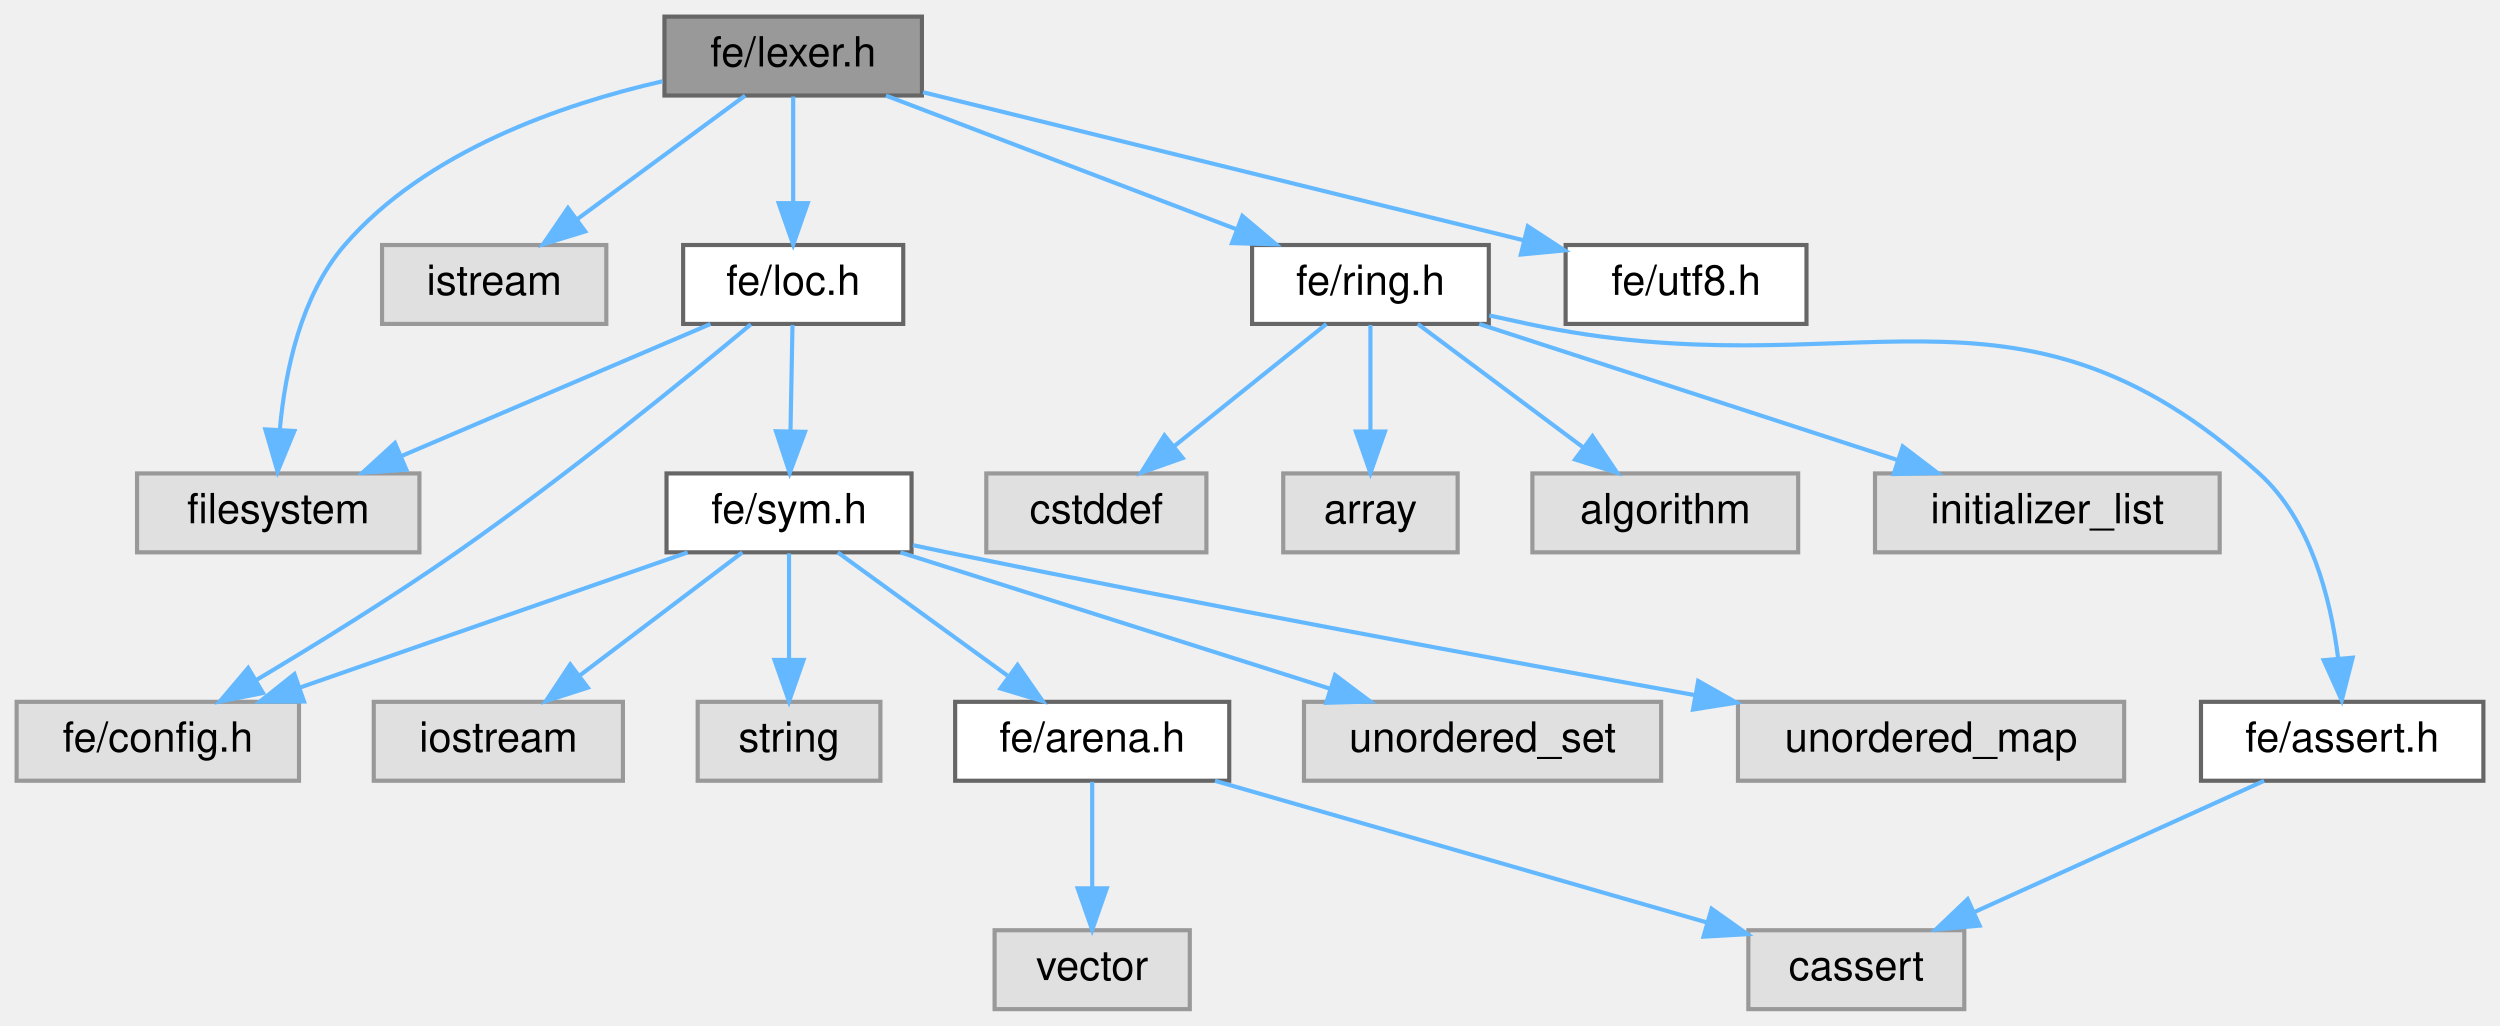
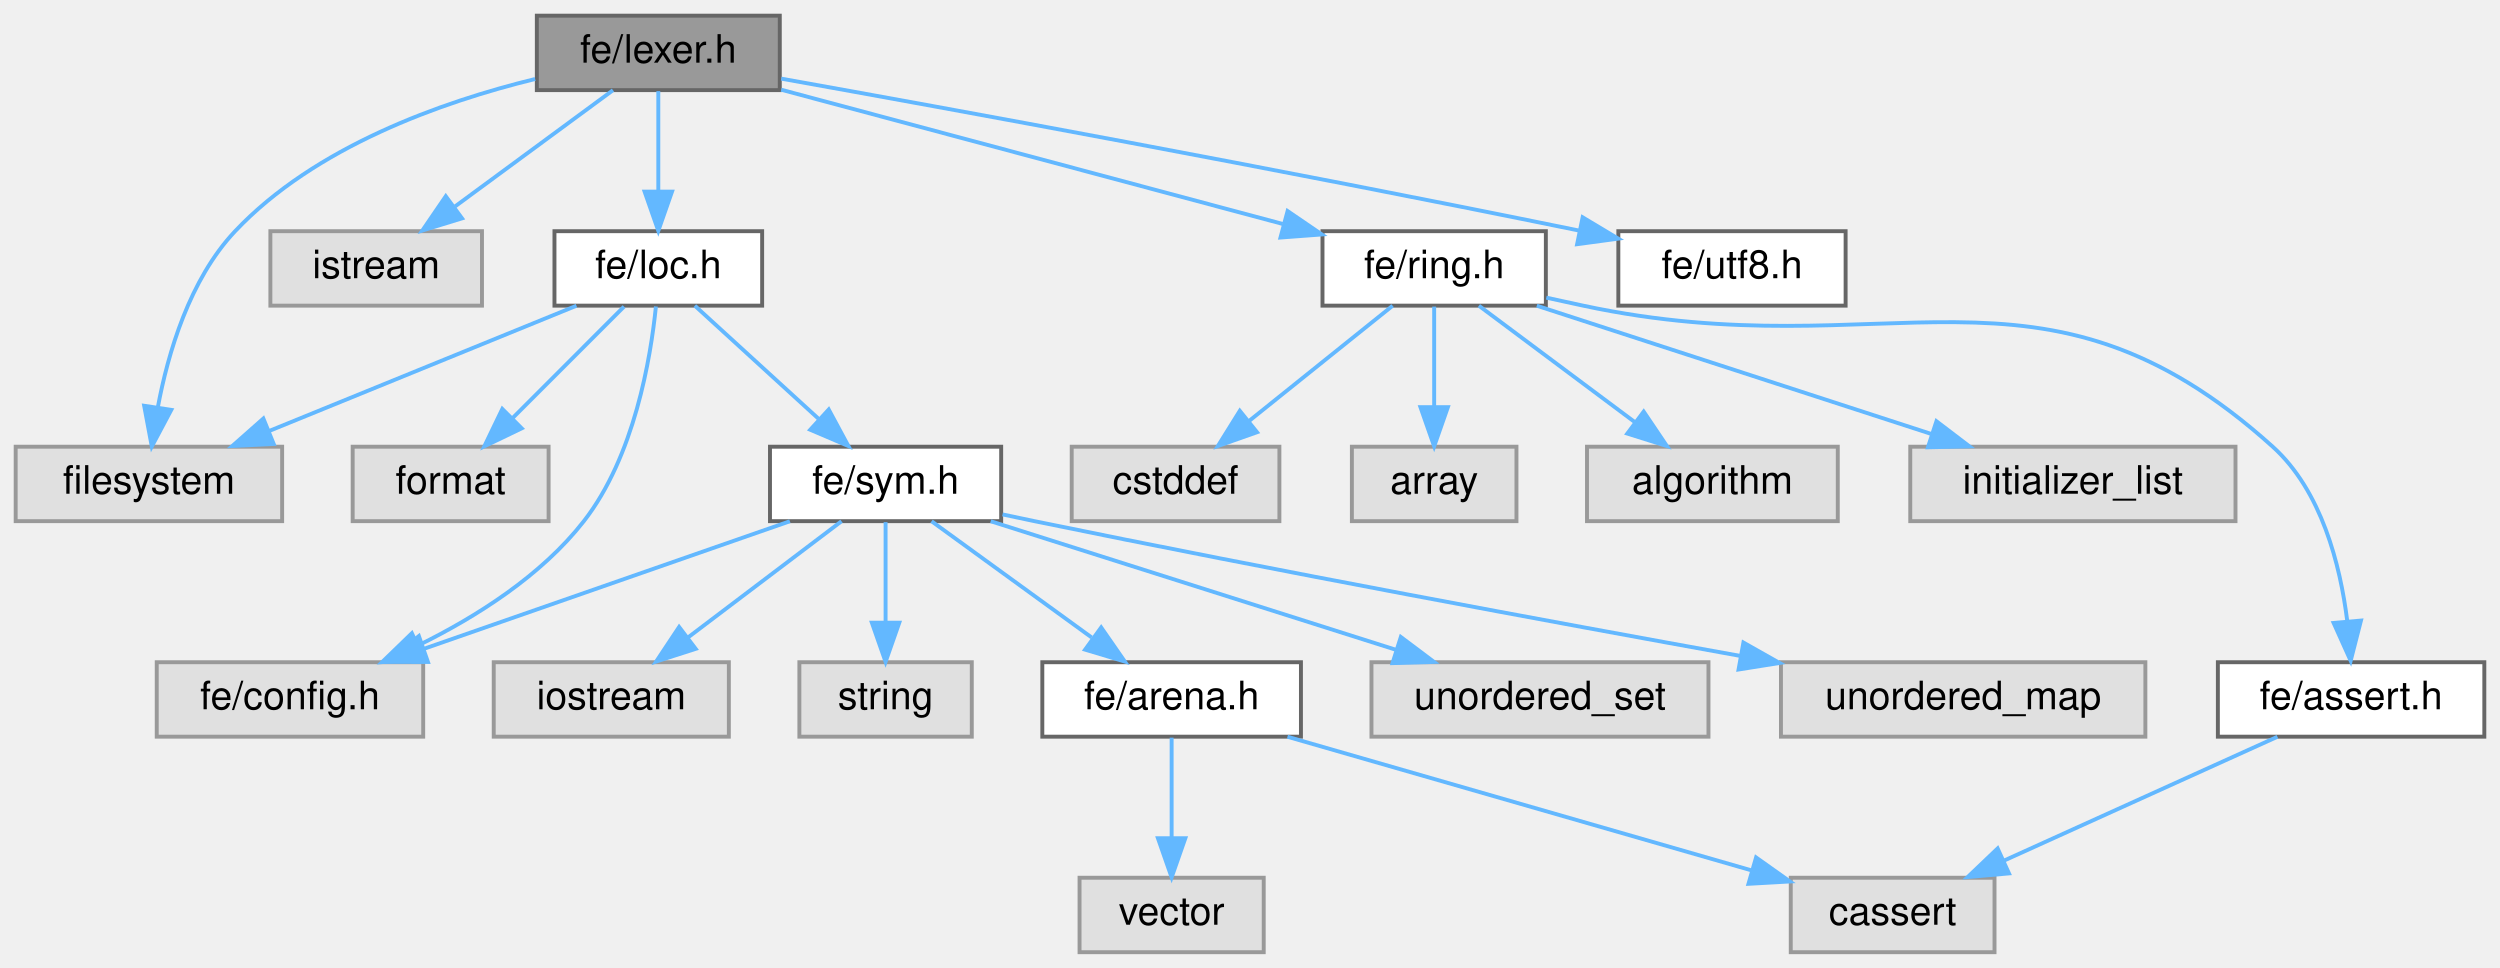
- <svg xmlns="http://www.w3.org/2000/svg" xmlns:xlink="http://www.w3.org/1999/xlink" width="602pt" height="247pt" viewBox="0.00 0.00 602.00 247.00">
+ <svg xmlns="http://www.w3.org/2000/svg" xmlns:xlink="http://www.w3.org/1999/xlink" width="638pt" height="247pt" viewBox="0.00 0.00 638.00 247.00">
  <g id="graph0" class="graph" transform="scale(1 1) rotate(0) translate(4 243)">
    <g id="Node000001" class="node">
      <g id="a_Node000001">
        <a xlink:title=" ">
-           <polygon fill="#999999" stroke="#666666" points="218,-239 156,-239 156,-220 218,-220 218,-239" />
-           <text text-anchor="middle" x="187" y="-227" font-family="Helvetica,sans-Serif" font-size="10.00">fe/lexer.h</text>
+           <polygon fill="#999999" stroke="#666666" points="195,-239 133,-239 133,-220 195,-220 195,-239" />
+           <text text-anchor="middle" x="164" y="-227" font-family="Helvetica,sans-Serif" font-size="10.00">fe/lexer.h</text>
        </a>
      </g>
    </g>
    <g id="Node000002" class="node">
      <g id="a_Node000002">
        <a xlink:title=" ">
-           <polygon fill="#e0e0e0" stroke="#999999" points="97,-129 29,-129 29,-110 97,-110 97,-129" />
-           <text text-anchor="middle" x="63" y="-117" font-family="Helvetica,sans-Serif" font-size="10.00">filesystem</text>
+           <polygon fill="#e0e0e0" stroke="#999999" points="68,-129 0,-129 0,-110 68,-110 68,-129" />
+           <text text-anchor="middle" x="34" y="-117" font-family="Helvetica,sans-Serif" font-size="10.00">filesystem</text>
        </a>
      </g>
    </g>
    <g id="edge1_Node000001_Node000002" class="edge">
      <g id="a_edge1_Node000001_Node000002">
        <a xlink:title=" ">
-           <path fill="none" stroke="#63b8ff" d="M155.54,-223.43C131.22,-217.87 98.51,-206.54 79,-184 68.42,-171.78 64.66,-153.54 63.4,-139.75" />
-           <polygon fill="#63b8ff" stroke="#63b8ff" points="66.88,-139.22 62.84,-129.43 59.89,-139.6 66.88,-139.22" />
+           <path fill="none" stroke="#63b8ff" d="M132.57,-222.84C108.6,-216.97 76.33,-205.53 56,-184 44.37,-171.68 38.86,-152.91 36.26,-138.97" />
+           <polygon fill="#63b8ff" stroke="#63b8ff" points="39.71,-138.4 34.74,-129.04 32.79,-139.45 39.71,-138.4" />
        </a>
      </g>
    </g>
    <g id="Node000003" class="node">
      <g id="a_Node000003">
        <a xlink:title=" ">
-           <polygon fill="#e0e0e0" stroke="#999999" points="142,-184 88,-184 88,-165 142,-165 142,-184" />
-           <text text-anchor="middle" x="115" y="-172" font-family="Helvetica,sans-Serif" font-size="10.00">istream</text>
+           <polygon fill="#e0e0e0" stroke="#999999" points="119,-184 65,-184 65,-165 119,-165 119,-184" />
+           <text text-anchor="middle" x="92" y="-172" font-family="Helvetica,sans-Serif" font-size="10.00">istream</text>
        </a>
      </g>
    </g>
    <g id="edge2_Node000001_Node000003" class="edge">
      <g id="a_edge2_Node000001_Node000003">
        <a xlink:title=" ">
-           <path fill="none" stroke="#63b8ff" d="M175.43,-219.98C164.58,-212 148.12,-199.88 135.12,-190.31" />
-           <polygon fill="#63b8ff" stroke="#63b8ff" points="136.91,-187.28 126.78,-184.17 132.76,-192.92 136.91,-187.28" />
+           <path fill="none" stroke="#63b8ff" d="M152.43,-219.98C141.58,-212 125.12,-199.88 112.12,-190.31" />
+           <polygon fill="#63b8ff" stroke="#63b8ff" points="113.91,-187.28 103.78,-184.17 109.76,-192.92 113.91,-187.28" />
        </a>
      </g>
    </g>
    <g id="Node000004" class="node">
      <g id="a_Node000004">
        <a xlink:href="loc_8h.html" target="_top" xlink:title=" ">
-           <polygon fill="white" stroke="#666666" points="213.5,-184 160.5,-184 160.5,-165 213.5,-165 213.5,-184" />
-           <text text-anchor="middle" x="187" y="-172" font-family="Helvetica,sans-Serif" font-size="10.00">fe/loc.h</text>
+           <polygon fill="white" stroke="#666666" points="190.5,-184 137.5,-184 137.5,-165 190.5,-165 190.5,-184" />
+           <text text-anchor="middle" x="164" y="-172" font-family="Helvetica,sans-Serif" font-size="10.00">fe/loc.h</text>
        </a>
      </g>
    </g>
    <g id="edge3_Node000001_Node000004" class="edge">
      <g id="a_edge3_Node000001_Node000004">
        <a xlink:title=" ">
-           <path fill="none" stroke="#63b8ff" d="M187,-219.75C187,-212.8 187,-202.85 187,-194.13" />
-           <polygon fill="#63b8ff" stroke="#63b8ff" points="190.5,-194.09 187,-184.09 183.5,-194.09 190.5,-194.09" />
+           <path fill="none" stroke="#63b8ff" d="M164,-219.75C164,-212.8 164,-202.85 164,-194.13" />
+           <polygon fill="#63b8ff" stroke="#63b8ff" points="167.5,-194.09 164,-184.09 160.5,-194.09 167.5,-194.09" />
+         </a>
+       </g>
+     </g>
+     <g id="Node000015" class="node">
+       <g id="a_Node000015">
+         <a xlink:href="ring_8h.html" target="_top" xlink:title=" ">
+           <polygon fill="white" stroke="#666666" points="390.5,-184 333.5,-184 333.5,-165 390.5,-165 390.5,-184" />
+           <text text-anchor="middle" x="362" y="-172" font-family="Helvetica,sans-Serif" font-size="10.00">fe/ring.h</text>
+         </a>
+       </g>
+     </g>
+     <g id="edge16_Node000001_Node000015" class="edge">
+       <g id="a_edge16_Node000001_Node000015">
+         <a xlink:title=" ">
+           <path fill="none" stroke="#63b8ff" d="M195.37,-220.1C230.06,-210.82 285.96,-195.85 323.33,-185.85" />
+           <polygon fill="#63b8ff" stroke="#63b8ff" points="324.59,-189.14 333.34,-183.17 322.78,-182.38 324.59,-189.14" />
+         </a>
+       </g>
+     </g>
+     <g id="Node000021" class="node">
+       <g id="a_Node000021">
+         <a xlink:href="utf8_8h.html" target="_top" xlink:title=" ">
+           <polygon fill="white" stroke="#666666" points="467,-184 409,-184 409,-165 467,-165 467,-184" />
+           <text text-anchor="middle" x="438" y="-172" font-family="Helvetica,sans-Serif" font-size="10.00">fe/utf8.h</text>
+         </a>
+       </g>
+     </g>
+     <g id="edge23_Node000001_Node000021" class="edge">
+       <g id="a_edge23_Node000001_Node000021">
+         <a xlink:title=" ">
+           <path fill="none" stroke="#63b8ff" d="M195.37,-222.93C238.79,-215.15 319.9,-200.34 398.86,-184.18" />
+           <polygon fill="#63b8ff" stroke="#63b8ff" points="399.89,-187.54 408.98,-182.1 398.48,-180.68 399.89,-187.54" />
+         </a>
+       </g>
+     </g>
+     <g id="edge4_Node000004_Node000002" class="edge">
+       <g id="a_edge4_Node000004_Node000002">
+         <a xlink:title=" ">
+           <path fill="none" stroke="#63b8ff" d="M143.11,-164.98C121.92,-156.34 88.87,-142.87 64.7,-133.02" />
+           <polygon fill="#63b8ff" stroke="#63b8ff" points="65.85,-129.7 55.27,-129.17 63.21,-136.19 65.85,-129.7" />
+         </a>
+       </g>
+     </g>
+     <g id="Node000005" class="node">
+       <g id="a_Node000005">
+         <a xlink:title=" ">
+           <polygon fill="#e0e0e0" stroke="#999999" points="136,-129 86,-129 86,-110 136,-110 136,-129" />
+           <text text-anchor="middle" x="111" y="-117" font-family="Helvetica,sans-Serif" font-size="10.00">format</text>
+         </a>
+       </g>
+     </g>
+     <g id="edge5_Node000004_Node000005" class="edge">
+       <g id="a_edge5_Node000004_Node000005">
+         <a xlink:title=" ">
+           <path fill="none" stroke="#63b8ff" d="M155.25,-164.75C147.53,-157.03 136.1,-145.6 126.78,-136.28" />
+           <polygon fill="#63b8ff" stroke="#63b8ff" points="129.14,-133.69 119.59,-129.09 124.19,-138.64 129.14,-133.69" />
+         </a>
+       </g>
+     </g>
+     <g id="Node000006" class="node">
+       <g id="a_Node000006">
+         <a xlink:title=" ">
+           <polygon fill="#e0e0e0" stroke="#999999" points="104,-74 36,-74 36,-55 104,-55 104,-74" />
+           <text text-anchor="middle" x="70" y="-62" font-family="Helvetica,sans-Serif" font-size="10.00">fe/config.h</text>
+         </a>
+       </g>
+     </g>
+     <g id="edge6_Node000004_Node000006" class="edge">
+       <g id="a_edge6_Node000004_Node000006">
+         <a xlink:title=" ">
+           <path fill="none" stroke="#63b8ff" d="M163.39,-164.79C162.06,-151.64 157.89,-126.51 145,-110 134.15,-96.1 117.64,-85.64 102.87,-78.36" />
+           <polygon fill="#63b8ff" stroke="#63b8ff" points="104.05,-75.05 93.5,-74.03 101.11,-81.4 104.05,-75.05" />
+         </a>
+       </g>
+     </g>
+     <g id="Node000007" class="node">
+       <g id="a_Node000007">
+         <a xlink:href="sym_8h.html" target="_top" xlink:title=" ">
+           <polygon fill="white" stroke="#666666" points="251.5,-129 192.5,-129 192.5,-110 251.5,-110 251.5,-129" />
+           <text text-anchor="middle" x="222" y="-117" font-family="Helvetica,sans-Serif" font-size="10.00">fe/sym.h</text>
+         </a>
+       </g>
+     </g>
+     <g id="edge7_Node000004_Node000007" class="edge">
+       <g id="a_edge7_Node000004_Node000007">
+         <a xlink:title=" ">
+           <path fill="none" stroke="#63b8ff" d="M173.32,-164.98C181.81,-157.23 194.56,-145.58 204.88,-136.14" />
+           <polygon fill="#63b8ff" stroke="#63b8ff" points="207.49,-138.5 212.51,-129.17 202.77,-133.33 207.49,-138.5" />
+         </a>
+       </g>
+     </g>
+     <g id="edge10_Node000007_Node000006" class="edge">
+       <g id="a_edge10_Node000007_Node000006">
+         <a xlink:title=" ">
+           <path fill="none" stroke="#63b8ff" d="M197.58,-109.98C172.28,-101.16 132.55,-87.31 104.14,-77.41" />
+           <polygon fill="#63b8ff" stroke="#63b8ff" points="105.21,-74.07 94.61,-74.08 102.9,-80.68 105.21,-74.07" />
+         </a>
+       </g>
+     </g>
+     <g id="Node000008" class="node">
+       <g id="a_Node000008">
+         <a xlink:title=" ">
+           <polygon fill="#e0e0e0" stroke="#999999" points="182,-74 122,-74 122,-55 182,-55 182,-74" />
+           <text text-anchor="middle" x="152" y="-62" font-family="Helvetica,sans-Serif" font-size="10.00">iostream</text>
+         </a>
+       </g>
+     </g>
+     <g id="edge8_Node000007_Node000008" class="edge">
+       <g id="a_edge8_Node000007_Node000008">
+         <a xlink:title=" ">
+           <path fill="none" stroke="#63b8ff" d="M210.75,-109.98C200.2,-102 184.2,-89.88 171.56,-80.31" />
+           <polygon fill="#63b8ff" stroke="#63b8ff" points="173.54,-77.42 163.45,-74.17 169.31,-83 173.54,-77.42" />
+         </a>
+       </g>
+     </g>
+     <g id="Node000009" class="node">
+       <g id="a_Node000009">
+         <a xlink:title=" ">
+           <polygon fill="#e0e0e0" stroke="#999999" points="244,-74 200,-74 200,-55 244,-55 244,-74" />
+           <text text-anchor="middle" x="222" y="-62" font-family="Helvetica,sans-Serif" font-size="10.00">string</text>
+         </a>
+       </g>
+     </g>
+     <g id="edge9_Node000007_Node000009" class="edge">
+       <g id="a_edge9_Node000007_Node000009">
+         <a xlink:title=" ">
+           <path fill="none" stroke="#63b8ff" d="M222,-109.75C222,-102.8 222,-92.85 222,-84.13" />
+           <polygon fill="#63b8ff" stroke="#63b8ff" points="225.5,-84.09 222,-74.09 218.5,-84.09 225.5,-84.09" />
+         </a>
+       </g>
+     </g>
+     <g id="Node000010" class="node">
+       <g id="a_Node000010">
+         <a xlink:href="arena_8h.html" target="_top" xlink:title=" ">
+           <polygon fill="white" stroke="#666666" points="328,-74 262,-74 262,-55 328,-55 328,-74" />
+           <text text-anchor="middle" x="295" y="-62" font-family="Helvetica,sans-Serif" font-size="10.00">fe/arena.h</text>
+         </a>
+       </g>
+     </g>
+     <g id="edge11_Node000007_Node000010" class="edge">
+       <g id="a_edge11_Node000007_Node000010">
+         <a xlink:title=" ">
+           <path fill="none" stroke="#63b8ff" d="M233.73,-109.98C244.73,-102 261.42,-89.88 274.6,-80.31" />
+           <polygon fill="#63b8ff" stroke="#63b8ff" points="277.02,-82.88 283.06,-74.17 272.91,-77.21 277.02,-82.88" />
+         </a>
+       </g>
+     </g>
+     <g id="Node000013" class="node">
+       <g id="a_Node000013">
+         <a xlink:title=" ">
+           <polygon fill="#e0e0e0" stroke="#999999" points="432,-74 346,-74 346,-55 432,-55 432,-74" />
+           <text text-anchor="middle" x="389" y="-62" font-family="Helvetica,sans-Serif" font-size="10.00">unordered_set</text>
+         </a>
+       </g>
+     </g>
+     <g id="edge14_Node000007_Node000013" class="edge">
+       <g id="a_edge14_Node000007_Node000013">
+         <a xlink:title=" ">
+           <path fill="none" stroke="#63b8ff" d="M248.83,-109.98C276.87,-101.09 321.05,-87.07 352.3,-77.15" />
+           <polygon fill="#63b8ff" stroke="#63b8ff" points="353.49,-80.44 361.96,-74.08 351.37,-73.77 353.49,-80.44" />
        </a>
      </g>
    </g>
    <g id="Node000014" class="node">
      <g id="a_Node000014">
-         <a xlink:href="ring_8h.html" target="_top" xlink:title=" ">
-           <polygon fill="white" stroke="#666666" points="354.5,-184 297.5,-184 297.5,-165 354.5,-165 354.5,-184" />
-           <text text-anchor="middle" x="326" y="-172" font-family="Helvetica,sans-Serif" font-size="10.00">fe/ring.h</text>
-         </a>
-       </g>
-     </g>
-     <g id="edge15_Node000001_Node000014" class="edge">
-       <g id="a_edge15_Node000001_Node000014">
-         <a xlink:title=" ">
-           <path fill="none" stroke="#63b8ff" d="M209.33,-219.98C232.2,-211.27 267.96,-197.63 293.86,-187.75" />
-           <polygon fill="#63b8ff" stroke="#63b8ff" points="295.16,-191 303.26,-184.17 292.67,-184.46 295.16,-191" />
+         <a xlink:title=" ">
+           <polygon fill="#e0e0e0" stroke="#999999" points="543.5,-74 450.5,-74 450.5,-55 543.5,-55 543.5,-74" />
+           <text text-anchor="middle" x="497" y="-62" font-family="Helvetica,sans-Serif" font-size="10.00">unordered_map</text>
+         </a>
+       </g>
+     </g>
+     <g id="edge15_Node000007_Node000014" class="edge">
+       <g id="a_edge15_Node000007_Node000014">
+         <a xlink:title=" ">
+           <path fill="none" stroke="#63b8ff" d="M251.85,-111.72C254.6,-111.13 257.35,-110.54 260,-110 321.45,-97.36 392.16,-84.27 440.23,-75.59" />
+           <polygon fill="#63b8ff" stroke="#63b8ff" points="440.92,-79.02 450.14,-73.81 439.68,-72.14 440.92,-79.02" />
+         </a>
+       </g>
+     </g>
+     <g id="Node000011" class="node">
+       <g id="a_Node000011">
+         <a xlink:title=" ">
+           <polygon fill="#e0e0e0" stroke="#999999" points="505,-19 453,-19 453,0 505,0 505,-19" />
+           <text text-anchor="middle" x="479" y="-7" font-family="Helvetica,sans-Serif" font-size="10.00">cassert</text>
+         </a>
+       </g>
+     </g>
+     <g id="edge12_Node000010_Node000011" class="edge">
+       <g id="a_edge12_Node000010_Node000011">
+         <a xlink:title=" ">
+           <path fill="none" stroke="#63b8ff" d="M324.56,-54.98C356.83,-45.69 408.5,-30.81 443.08,-20.85" />
+           <polygon fill="#63b8ff" stroke="#63b8ff" points="444.15,-24.18 452.79,-18.05 442.21,-17.45 444.15,-24.18" />
+         </a>
+       </g>
+     </g>
+     <g id="Node000012" class="node">
+       <g id="a_Node000012">
+         <a xlink:title=" ">
+           <polygon fill="#e0e0e0" stroke="#999999" points="318.5,-19 271.5,-19 271.5,0 318.5,0 318.5,-19" />
+           <text text-anchor="middle" x="295" y="-7" font-family="Helvetica,sans-Serif" font-size="10.00">vector</text>
+         </a>
+       </g>
+     </g>
+     <g id="edge13_Node000010_Node000012" class="edge">
+       <g id="a_edge13_Node000010_Node000012">
+         <a xlink:title=" ">
+           <path fill="none" stroke="#63b8ff" d="M295,-54.75C295,-47.8 295,-37.85 295,-29.13" />
+           <polygon fill="#63b8ff" stroke="#63b8ff" points="298.5,-29.09 295,-19.09 291.5,-29.09 298.5,-29.09" />
+         </a>
+       </g>
+     </g>
+     <g id="Node000016" class="node">
+       <g id="a_Node000016">
+         <a xlink:title=" ">
+           <polygon fill="#e0e0e0" stroke="#999999" points="322.5,-129 269.5,-129 269.5,-110 322.5,-110 322.5,-129" />
+           <text text-anchor="middle" x="296" y="-117" font-family="Helvetica,sans-Serif" font-size="10.00">cstddef</text>
+         </a>
+       </g>
+     </g>
+     <g id="edge17_Node000015_Node000016" class="edge">
+       <g id="a_edge17_Node000015_Node000016">
+         <a xlink:title=" ">
+           <path fill="none" stroke="#63b8ff" d="M351.4,-164.98C341.54,-157.07 326.65,-145.11 314.78,-135.58" />
+           <polygon fill="#63b8ff" stroke="#63b8ff" points="316.79,-132.7 306.8,-129.17 312.4,-138.16 316.79,-132.7" />
+         </a>
+       </g>
+     </g>
+     <g id="Node000017" class="node">
+       <g id="a_Node000017">
+         <a xlink:title=" ">
+           <polygon fill="#e0e0e0" stroke="#999999" points="383,-129 341,-129 341,-110 383,-110 383,-129" />
+           <text text-anchor="middle" x="362" y="-117" font-family="Helvetica,sans-Serif" font-size="10.00">array</text>
+         </a>
+       </g>
+     </g>
+     <g id="edge18_Node000015_Node000017" class="edge">
+       <g id="a_edge18_Node000015_Node000017">
+         <a xlink:title=" ">
+           <path fill="none" stroke="#63b8ff" d="M362,-164.75C362,-157.8 362,-147.85 362,-139.13" />
+           <polygon fill="#63b8ff" stroke="#63b8ff" points="365.5,-139.09 362,-129.09 358.5,-139.09 365.5,-139.09" />
+         </a>
+       </g>
+     </g>
+     <g id="Node000018" class="node">
+       <g id="a_Node000018">
+         <a xlink:title=" ">
+           <polygon fill="#e0e0e0" stroke="#999999" points="465,-129 401,-129 401,-110 465,-110 465,-129" />
+           <text text-anchor="middle" x="433" y="-117" font-family="Helvetica,sans-Serif" font-size="10.00">algorithm</text>
+         </a>
+       </g>
+     </g>
+     <g id="edge19_Node000015_Node000018" class="edge">
+       <g id="a_edge19_Node000015_Node000018">
+         <a xlink:title=" ">
+           <path fill="none" stroke="#63b8ff" d="M373.41,-164.98C384.11,-157 400.34,-144.88 413.16,-135.31" />
+           <polygon fill="#63b8ff" stroke="#63b8ff" points="415.47,-137.96 421.39,-129.17 411.28,-132.35 415.47,-137.96" />
+         </a>
+       </g>
+     </g>
+     <g id="Node000019" class="node">
+       <g id="a_Node000019">
+         <a xlink:title=" ">
+           <polygon fill="#e0e0e0" stroke="#999999" points="566.5,-129 483.5,-129 483.5,-110 566.5,-110 566.5,-129" />
+           <text text-anchor="middle" x="525" y="-117" font-family="Helvetica,sans-Serif" font-size="10.00">initializer_list</text>
+         </a>
+       </g>
+     </g>
+     <g id="edge20_Node000015_Node000019" class="edge">
+       <g id="a_edge20_Node000015_Node000019">
+         <a xlink:title=" ">
+           <path fill="none" stroke="#63b8ff" d="M388.19,-164.98C415.44,-156.13 458.3,-142.19 488.78,-132.28" />
+           <polygon fill="#63b8ff" stroke="#63b8ff" points="490.18,-135.5 498.61,-129.08 488.01,-128.85 490.18,-135.5" />
        </a>
      </g>
    </g>
    <g id="Node000020" class="node">
      <g id="a_Node000020">
-         <a xlink:href="utf8_8h.html" target="_top" xlink:title=" ">
-           <polygon fill="white" stroke="#666666" points="431,-184 373,-184 373,-165 431,-165 431,-184" />
-           <text text-anchor="middle" x="402" y="-172" font-family="Helvetica,sans-Serif" font-size="10.00">fe/utf8.h</text>
-         </a>
-       </g>
-     </g>
-     <g id="edge22_Node000001_Node000020" class="edge">
-       <g id="a_edge22_Node000001_Node000020">
-         <a xlink:title=" ">
-           <path fill="none" stroke="#63b8ff" d="M218.26,-220.79C256.57,-211.35 321.47,-195.35 363,-185.11" />
-           <polygon fill="#63b8ff" stroke="#63b8ff" points="363.9,-188.5 372.77,-182.71 362.22,-181.7 363.9,-188.5" />
-         </a>
-       </g>
-     </g>
-     <g id="edge4_Node000004_Node000002" class="edge">
-       <g id="a_edge4_Node000004_Node000002">
-         <a xlink:title=" ">
-           <path fill="none" stroke="#63b8ff" d="M167.08,-164.98C146.95,-156.38 115.62,-142.99 92.59,-133.15" />
-           <polygon fill="#63b8ff" stroke="#63b8ff" points="93.86,-129.88 83.29,-129.17 91.1,-136.32 93.86,-129.88" />
-         </a>
-       </g>
-     </g>
-     <g id="Node000005" class="node">
-       <g id="a_Node000005">
-         <a xlink:title=" ">
-           <polygon fill="#e0e0e0" stroke="#999999" points="68,-74 0,-74 0,-55 68,-55 68,-74" />
-           <text text-anchor="middle" x="34" y="-62" font-family="Helvetica,sans-Serif" font-size="10.00">fe/config.h</text>
-         </a>
-       </g>
-     </g>
-     <g id="edge5_Node000004_Node000005" class="edge">
-       <g id="a_edge5_Node000004_Node000005">
-         <a xlink:title=" ">
-           <path fill="none" stroke="#63b8ff" d="M176.8,-164.9C161.71,-152.32 132.38,-128.41 106,-110 90.28,-99.03 71.89,-87.69 57.63,-79.2" />
-           <polygon fill="#63b8ff" stroke="#63b8ff" points="59.32,-76.13 48.92,-74.07 55.76,-82.16 59.32,-76.13" />
-         </a>
-       </g>
-     </g>
-     <g id="Node000006" class="node">
-       <g id="a_Node000006">
-         <a xlink:href="sym_8h.html" target="_top" xlink:title=" ">
-           <polygon fill="white" stroke="#666666" points="215.5,-129 156.5,-129 156.5,-110 215.5,-110 215.5,-129" />
-           <text text-anchor="middle" x="186" y="-117" font-family="Helvetica,sans-Serif" font-size="10.00">fe/sym.h</text>
-         </a>
-       </g>
-     </g>
-     <g id="edge6_Node000004_Node000006" class="edge">
-       <g id="a_edge6_Node000004_Node000006">
-         <a xlink:title=" ">
-           <path fill="none" stroke="#63b8ff" d="M186.83,-164.75C186.7,-157.8 186.52,-147.85 186.35,-139.13" />
-           <polygon fill="#63b8ff" stroke="#63b8ff" points="189.85,-139.02 186.16,-129.09 182.85,-139.15 189.85,-139.02" />
-         </a>
-       </g>
-     </g>
-     <g id="edge9_Node000006_Node000005" class="edge">
-       <g id="a_edge9_Node000006_Node000005">
-         <a xlink:title=" ">
-           <path fill="none" stroke="#63b8ff" d="M161.58,-109.98C136.28,-101.16 96.55,-87.31 68.14,-77.41" />
-           <polygon fill="#63b8ff" stroke="#63b8ff" points="69.21,-74.07 58.61,-74.08 66.9,-80.68 69.21,-74.07" />
-         </a>
-       </g>
-     </g>
-     <g id="Node000007" class="node">
-       <g id="a_Node000007">
-         <a xlink:title=" ">
-           <polygon fill="#e0e0e0" stroke="#999999" points="146,-74 86,-74 86,-55 146,-55 146,-74" />
-           <text text-anchor="middle" x="116" y="-62" font-family="Helvetica,sans-Serif" font-size="10.00">iostream</text>
-         </a>
-       </g>
-     </g>
-     <g id="edge7_Node000006_Node000007" class="edge">
-       <g id="a_edge7_Node000006_Node000007">
-         <a xlink:title=" ">
-           <path fill="none" stroke="#63b8ff" d="M174.75,-109.98C164.2,-102 148.2,-89.88 135.56,-80.31" />
-           <polygon fill="#63b8ff" stroke="#63b8ff" points="137.54,-77.42 127.45,-74.17 133.31,-83 137.54,-77.42" />
-         </a>
-       </g>
-     </g>
-     <g id="Node000008" class="node">
-       <g id="a_Node000008">
-         <a xlink:title=" ">
-           <polygon fill="#e0e0e0" stroke="#999999" points="208,-74 164,-74 164,-55 208,-55 208,-74" />
-           <text text-anchor="middle" x="186" y="-62" font-family="Helvetica,sans-Serif" font-size="10.00">string</text>
-         </a>
-       </g>
-     </g>
-     <g id="edge8_Node000006_Node000008" class="edge">
-       <g id="a_edge8_Node000006_Node000008">
-         <a xlink:title=" ">
-           <path fill="none" stroke="#63b8ff" d="M186,-109.75C186,-102.8 186,-92.85 186,-84.13" />
-           <polygon fill="#63b8ff" stroke="#63b8ff" points="189.5,-84.09 186,-74.09 182.5,-84.09 189.5,-84.09" />
-         </a>
-       </g>
-     </g>
-     <g id="Node000009" class="node">
-       <g id="a_Node000009">
-         <a xlink:href="arena_8h.html" target="_top" xlink:title=" ">
-           <polygon fill="white" stroke="#666666" points="292,-74 226,-74 226,-55 292,-55 292,-74" />
-           <text text-anchor="middle" x="259" y="-62" font-family="Helvetica,sans-Serif" font-size="10.00">fe/arena.h</text>
-         </a>
-       </g>
-     </g>
-     <g id="edge10_Node000006_Node000009" class="edge">
-       <g id="a_edge10_Node000006_Node000009">
-         <a xlink:title=" ">
-           <path fill="none" stroke="#63b8ff" d="M197.73,-109.98C208.73,-102 225.42,-89.88 238.6,-80.31" />
-           <polygon fill="#63b8ff" stroke="#63b8ff" points="241.02,-82.88 247.06,-74.17 236.91,-77.21 241.02,-82.88" />
-         </a>
-       </g>
-     </g>
-     <g id="Node000012" class="node">
-       <g id="a_Node000012">
-         <a xlink:title=" ">
-           <polygon fill="#e0e0e0" stroke="#999999" points="396,-74 310,-74 310,-55 396,-55 396,-74" />
-           <text text-anchor="middle" x="353" y="-62" font-family="Helvetica,sans-Serif" font-size="10.00">unordered_set</text>
-         </a>
-       </g>
-     </g>
-     <g id="edge13_Node000006_Node000012" class="edge">
-       <g id="a_edge13_Node000006_Node000012">
-         <a xlink:title=" ">
-           <path fill="none" stroke="#63b8ff" d="M212.83,-109.98C240.87,-101.09 285.05,-87.07 316.3,-77.15" />
-           <polygon fill="#63b8ff" stroke="#63b8ff" points="317.49,-80.44 325.96,-74.08 315.37,-73.77 317.49,-80.44" />
-         </a>
-       </g>
-     </g>
-     <g id="Node000013" class="node">
-       <g id="a_Node000013">
-         <a xlink:title=" ">
-           <polygon fill="#e0e0e0" stroke="#999999" points="507.5,-74 414.5,-74 414.5,-55 507.5,-55 507.5,-74" />
-           <text text-anchor="middle" x="461" y="-62" font-family="Helvetica,sans-Serif" font-size="10.00">unordered_map</text>
-         </a>
-       </g>
-     </g>
-     <g id="edge14_Node000006_Node000013" class="edge">
-       <g id="a_edge14_Node000006_Node000013">
-         <a xlink:title=" ">
-           <path fill="none" stroke="#63b8ff" d="M215.85,-111.72C218.6,-111.13 221.35,-110.54 224,-110 285.45,-97.36 356.16,-84.27 404.23,-75.59" />
-           <polygon fill="#63b8ff" stroke="#63b8ff" points="404.92,-79.02 414.14,-73.81 403.68,-72.14 404.92,-79.02" />
-         </a>
-       </g>
-     </g>
-     <g id="Node000010" class="node">
-       <g id="a_Node000010">
-         <a xlink:title=" ">
-           <polygon fill="#e0e0e0" stroke="#999999" points="469,-19 417,-19 417,0 469,0 469,-19" />
-           <text text-anchor="middle" x="443" y="-7" font-family="Helvetica,sans-Serif" font-size="10.00">cassert</text>
-         </a>
-       </g>
-     </g>
-     <g id="edge11_Node000009_Node000010" class="edge">
-       <g id="a_edge11_Node000009_Node000010">
-         <a xlink:title=" ">
-           <path fill="none" stroke="#63b8ff" d="M288.56,-54.98C320.83,-45.69 372.5,-30.81 407.08,-20.85" />
-           <polygon fill="#63b8ff" stroke="#63b8ff" points="408.15,-24.18 416.79,-18.05 406.21,-17.45 408.15,-24.18" />
-         </a>
-       </g>
-     </g>
-     <g id="Node000011" class="node">
-       <g id="a_Node000011">
-         <a xlink:title=" ">
-           <polygon fill="#e0e0e0" stroke="#999999" points="282.5,-19 235.5,-19 235.5,0 282.5,0 282.5,-19" />
-           <text text-anchor="middle" x="259" y="-7" font-family="Helvetica,sans-Serif" font-size="10.00">vector</text>
-         </a>
-       </g>
-     </g>
-     <g id="edge12_Node000009_Node000011" class="edge">
-       <g id="a_edge12_Node000009_Node000011">
-         <a xlink:title=" ">
-           <path fill="none" stroke="#63b8ff" d="M259,-54.75C259,-47.8 259,-37.85 259,-29.13" />
-           <polygon fill="#63b8ff" stroke="#63b8ff" points="262.5,-29.09 259,-19.09 255.5,-29.09 262.5,-29.09" />
-         </a>
-       </g>
-     </g>
-     <g id="Node000015" class="node">
-       <g id="a_Node000015">
-         <a xlink:title=" ">
-           <polygon fill="#e0e0e0" stroke="#999999" points="286.5,-129 233.5,-129 233.5,-110 286.5,-110 286.5,-129" />
-           <text text-anchor="middle" x="260" y="-117" font-family="Helvetica,sans-Serif" font-size="10.00">cstddef</text>
-         </a>
-       </g>
-     </g>
-     <g id="edge16_Node000014_Node000015" class="edge">
-       <g id="a_edge16_Node000014_Node000015">
-         <a xlink:title=" ">
-           <path fill="none" stroke="#63b8ff" d="M315.4,-164.98C305.54,-157.07 290.65,-145.11 278.78,-135.58" />
-           <polygon fill="#63b8ff" stroke="#63b8ff" points="280.79,-132.7 270.8,-129.17 276.4,-138.16 280.79,-132.7" />
-         </a>
-       </g>
-     </g>
-     <g id="Node000016" class="node">
-       <g id="a_Node000016">
-         <a xlink:title=" ">
-           <polygon fill="#e0e0e0" stroke="#999999" points="347,-129 305,-129 305,-110 347,-110 347,-129" />
-           <text text-anchor="middle" x="326" y="-117" font-family="Helvetica,sans-Serif" font-size="10.00">array</text>
-         </a>
-       </g>
-     </g>
-     <g id="edge17_Node000014_Node000016" class="edge">
-       <g id="a_edge17_Node000014_Node000016">
-         <a xlink:title=" ">
-           <path fill="none" stroke="#63b8ff" d="M326,-164.75C326,-157.8 326,-147.85 326,-139.13" />
-           <polygon fill="#63b8ff" stroke="#63b8ff" points="329.5,-139.09 326,-129.09 322.5,-139.09 329.5,-139.09" />
-         </a>
-       </g>
-     </g>
-     <g id="Node000017" class="node">
-       <g id="a_Node000017">
-         <a xlink:title=" ">
-           <polygon fill="#e0e0e0" stroke="#999999" points="429,-129 365,-129 365,-110 429,-110 429,-129" />
-           <text text-anchor="middle" x="397" y="-117" font-family="Helvetica,sans-Serif" font-size="10.00">algorithm</text>
-         </a>
-       </g>
-     </g>
-     <g id="edge18_Node000014_Node000017" class="edge">
-       <g id="a_edge18_Node000014_Node000017">
-         <a xlink:title=" ">
-           <path fill="none" stroke="#63b8ff" d="M337.41,-164.98C348.11,-157 364.34,-144.88 377.16,-135.31" />
-           <polygon fill="#63b8ff" stroke="#63b8ff" points="379.47,-137.96 385.39,-129.17 375.28,-132.35 379.47,-137.96" />
-         </a>
-       </g>
-     </g>
-     <g id="Node000018" class="node">
-       <g id="a_Node000018">
-         <a xlink:title=" ">
-           <polygon fill="#e0e0e0" stroke="#999999" points="530.5,-129 447.5,-129 447.5,-110 530.5,-110 530.5,-129" />
-           <text text-anchor="middle" x="489" y="-117" font-family="Helvetica,sans-Serif" font-size="10.00">initializer_list</text>
-         </a>
-       </g>
-     </g>
-     <g id="edge19_Node000014_Node000018" class="edge">
-       <g id="a_edge19_Node000014_Node000018">
-         <a xlink:title=" ">
-           <path fill="none" stroke="#63b8ff" d="M352.19,-164.98C379.44,-156.13 422.3,-142.19 452.78,-132.28" />
-           <polygon fill="#63b8ff" stroke="#63b8ff" points="454.18,-135.5 462.61,-129.08 452.01,-128.85 454.18,-135.5" />
-         </a>
-       </g>
-     </g>
-     <g id="Node000019" class="node">
-       <g id="a_Node000019">
        <a xlink:href="assert_8h.html" target="_top" xlink:title=" ">
-           <polygon fill="white" stroke="#666666" points="594,-74 526,-74 526,-55 594,-55 594,-74" />
-           <text text-anchor="middle" x="560" y="-62" font-family="Helvetica,sans-Serif" font-size="10.00">fe/assert.h</text>
-         </a>
-       </g>
-     </g>
-     <g id="edge20_Node000014_Node000019" class="edge">
-       <g id="a_edge20_Node000014_Node000019">
-         <a xlink:title=" ">
-           <path fill="none" stroke="#63b8ff" d="M354.62,-167.04C357.78,-166.34 360.96,-165.65 364,-165 442.07,-148.28 480.7,-182.46 540,-129 552.46,-117.76 557.22,-98.85 559.01,-84.58" />
-           <polygon fill="#63b8ff" stroke="#63b8ff" points="562.52,-84.63 559.89,-74.36 555.54,-84.02 562.52,-84.63" />
-         </a>
-       </g>
-     </g>
-     <g id="edge21_Node000019_Node000010" class="edge">
-       <g id="a_edge21_Node000019_Node000010">
-         <a xlink:title=" ">
-           <path fill="none" stroke="#63b8ff" d="M541.2,-54.98C522.38,-46.46 493.18,-33.23 471.5,-23.41" />
-           <polygon fill="#63b8ff" stroke="#63b8ff" points="472.69,-20.11 462.14,-19.17 469.8,-26.48 472.69,-20.11" />
+           <polygon fill="white" stroke="#666666" points="630,-74 562,-74 562,-55 630,-55 630,-74" />
+           <text text-anchor="middle" x="596" y="-62" font-family="Helvetica,sans-Serif" font-size="10.00">fe/assert.h</text>
+         </a>
+       </g>
+     </g>
+     <g id="edge21_Node000015_Node000020" class="edge">
+       <g id="a_edge21_Node000015_Node000020">
+         <a xlink:title=" ">
+           <path fill="none" stroke="#63b8ff" d="M390.62,-167.04C393.78,-166.34 396.96,-165.65 400,-165 478.07,-148.28 516.7,-182.46 576,-129 588.46,-117.76 593.22,-98.85 595.01,-84.58" />
+           <polygon fill="#63b8ff" stroke="#63b8ff" points="598.52,-84.63 595.89,-74.36 591.54,-84.02 598.52,-84.63" />
+         </a>
+       </g>
+     </g>
+     <g id="edge22_Node000020_Node000011" class="edge">
+       <g id="a_edge22_Node000020_Node000011">
+         <a xlink:title=" ">
+           <path fill="none" stroke="#63b8ff" d="M577.2,-54.98C558.38,-46.46 529.18,-33.23 507.5,-23.41" />
+           <polygon fill="#63b8ff" stroke="#63b8ff" points="508.69,-20.11 498.14,-19.17 505.8,-26.48 508.69,-20.11" />
        </a>
      </g>
    </g>
  </g>
</svg>
